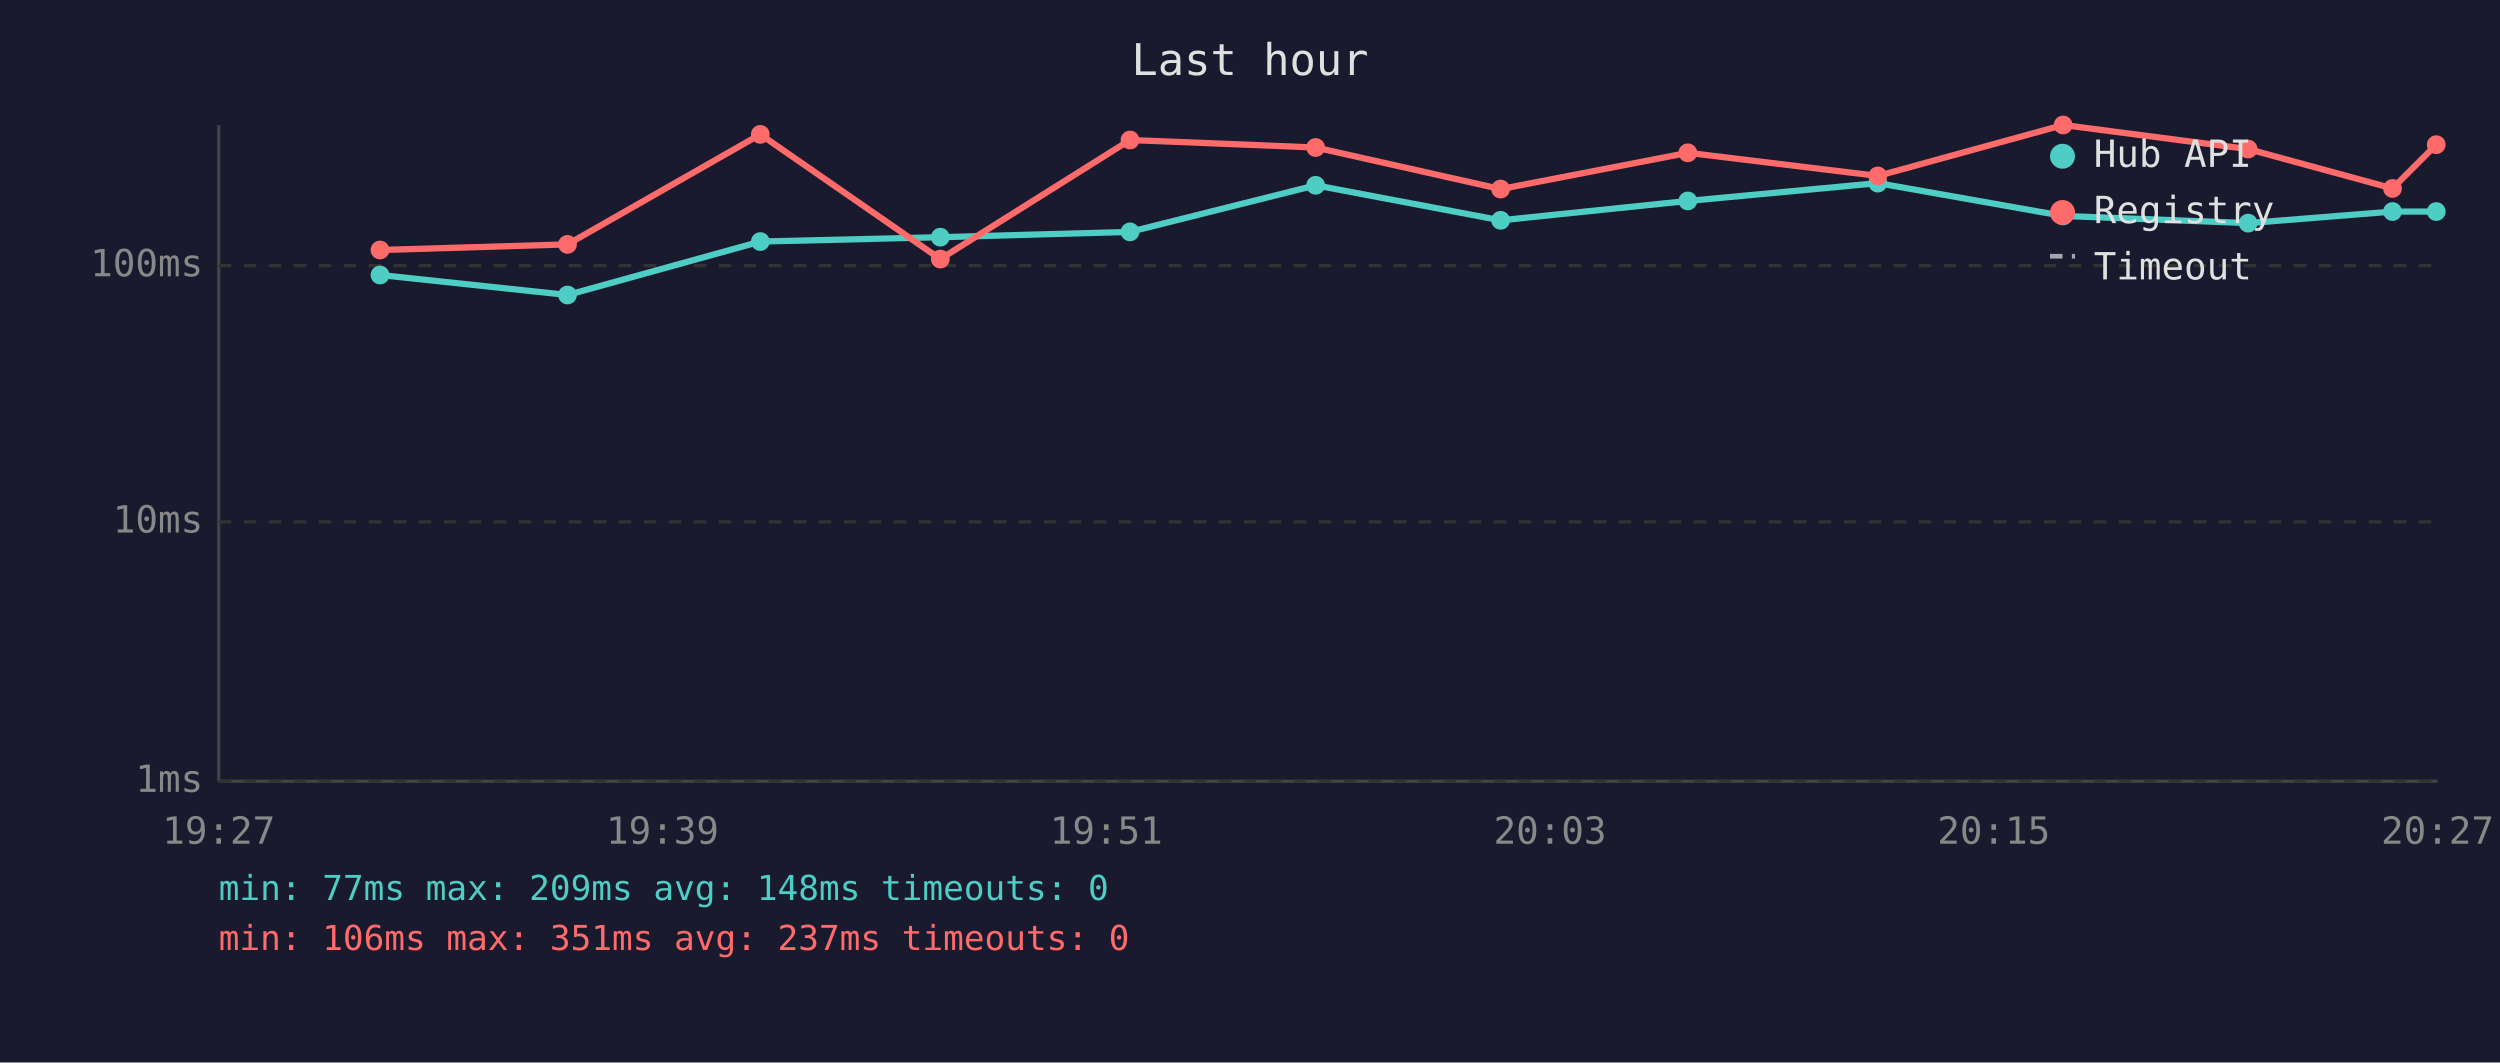
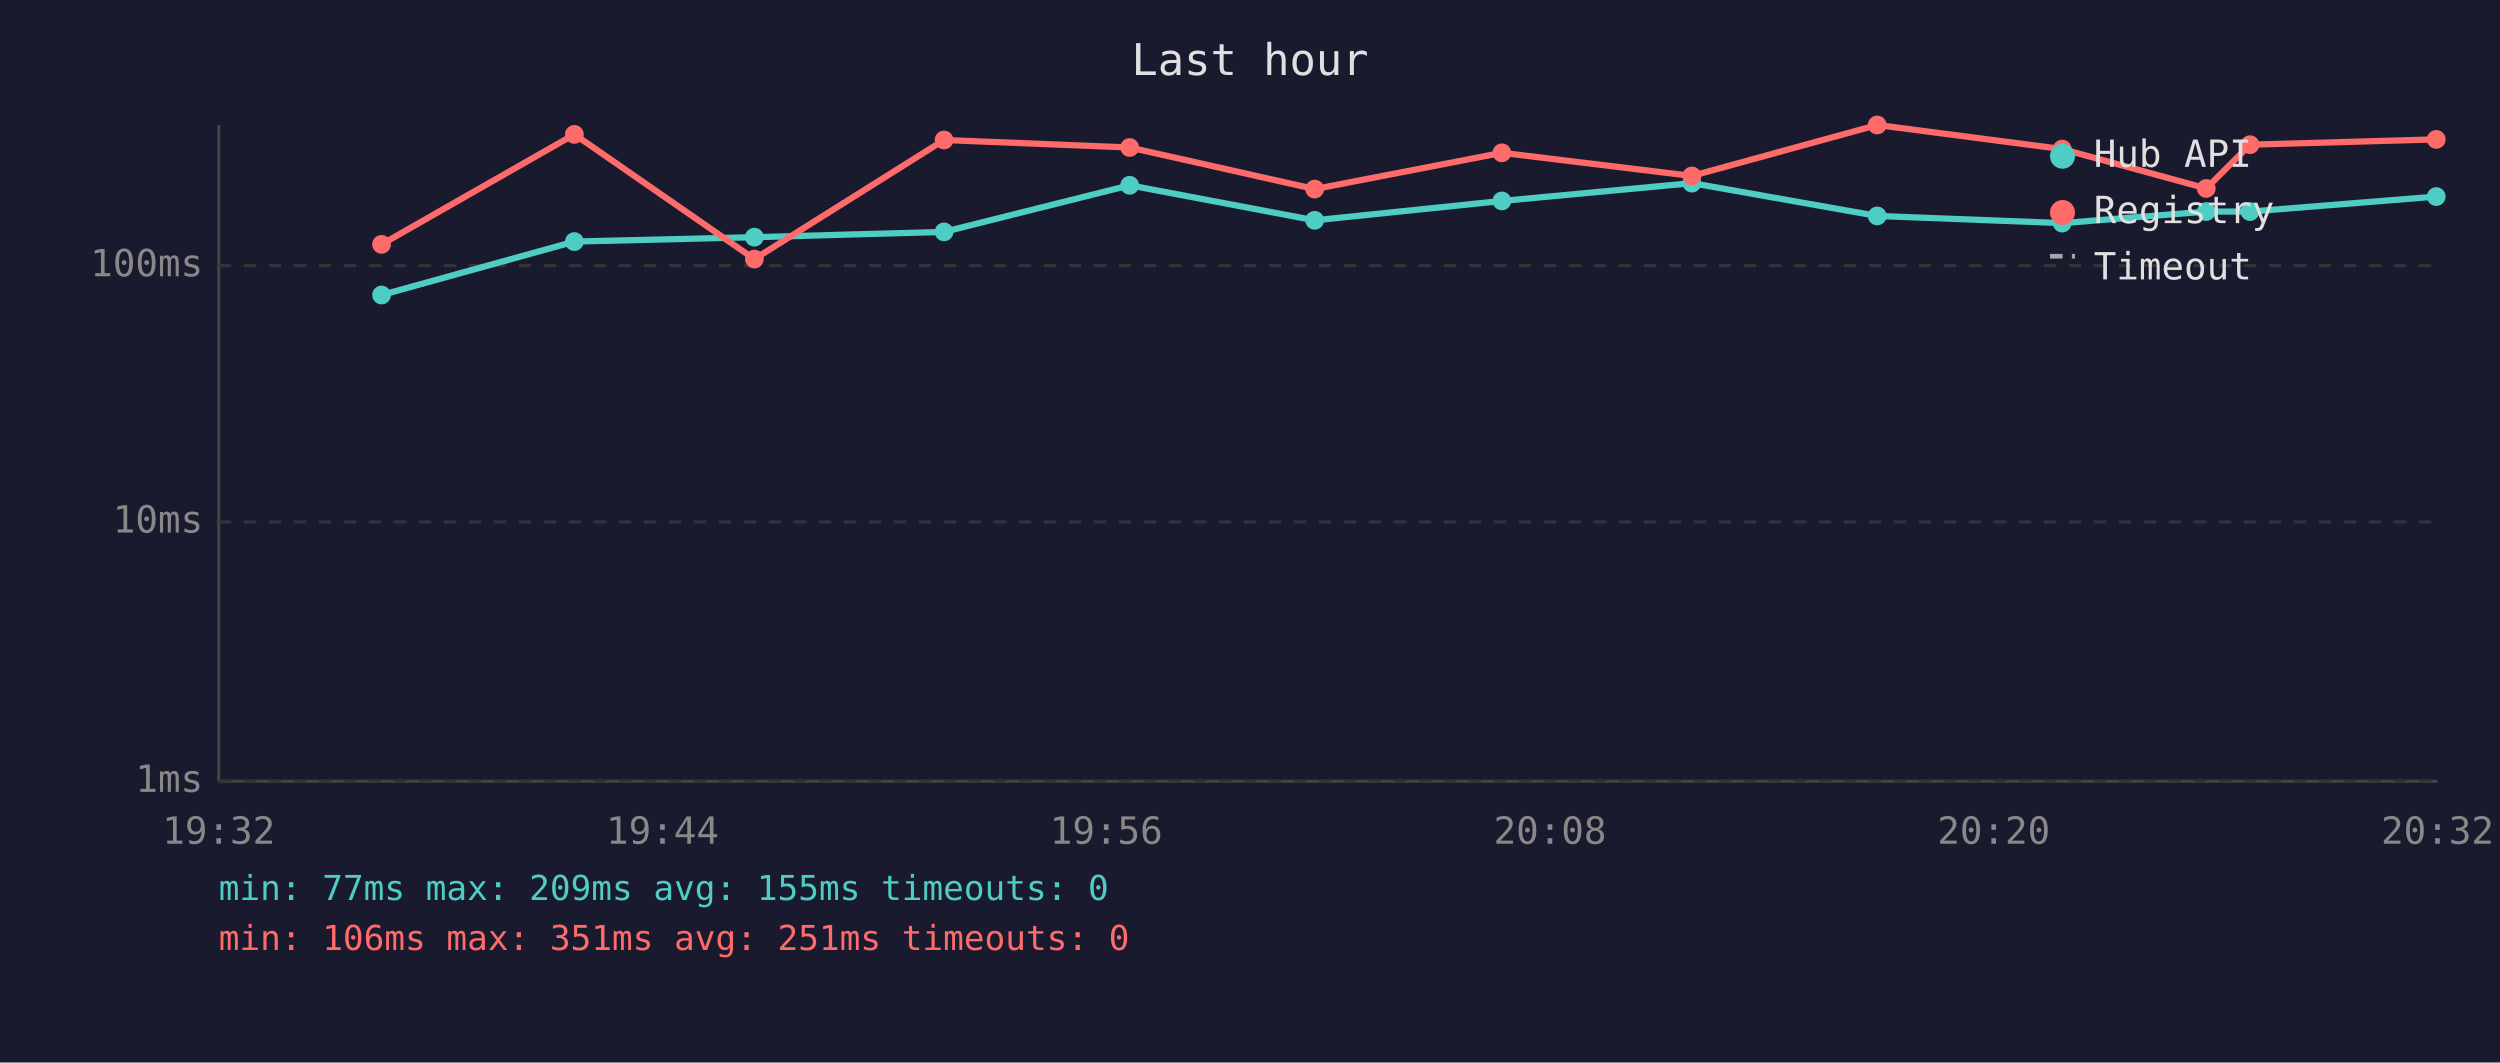
<svg xmlns="http://www.w3.org/2000/svg" viewBox="0 0 800 340" font-family="monospace" font-size="12">
  <rect width="800" height="340" fill="#1a1a2e" />
  <text x="400" y="24" fill="#e0e0e0" font-size="14" text-anchor="middle">Last hour</text>
  <line x1="70" y1="40" x2="70" y2="250" stroke="#444" stroke-width="1" />
  <line x1="70" y1="250" x2="780" y2="250" stroke="#444" stroke-width="1" />
  <line x1="70" y1="250" x2="780" y2="250" stroke="#333" stroke-width="1" stroke-dasharray="4" />
  <text x="65" y="250" fill="#888" text-anchor="end" dominant-baseline="middle">1ms</text>
  <line x1="70" y1="167" x2="780" y2="167" stroke="#333" stroke-width="1" stroke-dasharray="4" />
  <text x="65" y="167" fill="#888" text-anchor="end" dominant-baseline="middle">10ms</text>
  <line x1="70" y1="85" x2="780" y2="85" stroke="#333" stroke-width="1" stroke-dasharray="4" />
  <text x="65" y="85" fill="#888" text-anchor="end" dominant-baseline="middle">100ms</text>
-   <text x="70" y="270" fill="#888" text-anchor="middle">19:27</text>
-   <text x="212" y="270" fill="#888" text-anchor="middle">19:39</text>
-   <text x="354" y="270" fill="#888" text-anchor="middle">19:51</text>
-   <text x="496" y="270" fill="#888" text-anchor="middle">20:03</text>
-   <text x="638" y="270" fill="#888" text-anchor="middle">20:15</text>
-   <text x="780" y="270" fill="#888" text-anchor="middle">20:27</text>
-   <polyline points="121.6,88.0 181.6,94.4 243.3,77.3 300.9,75.9 361.6,74.2 421.0,59.3 480.2,70.5 540.1,64.3 600.9,58.6 660.2,69.1 719.4,71.4 765.6,67.7 779.6,67.7" fill="none" stroke="#4ecdc4" stroke-width="2" opacity="1" />
-   <circle cx="121.6" cy="88.0" r="3" fill="#4ecdc4" />
-   <circle cx="181.6" cy="94.4" r="3" fill="#4ecdc4" />
-   <circle cx="243.3" cy="77.3" r="3" fill="#4ecdc4" />
-   <circle cx="300.9" cy="75.9" r="3" fill="#4ecdc4" />
-   <circle cx="361.6" cy="74.2" r="3" fill="#4ecdc4" />
-   <circle cx="421.0" cy="59.3" r="3" fill="#4ecdc4" />
-   <circle cx="480.2" cy="70.5" r="3" fill="#4ecdc4" />
-   <circle cx="540.1" cy="64.3" r="3" fill="#4ecdc4" />
-   <circle cx="600.9" cy="58.6" r="3" fill="#4ecdc4" />
-   <circle cx="660.2" cy="69.1" r="3" fill="#4ecdc4" />
-   <circle cx="719.4" cy="71.4" r="3" fill="#4ecdc4" />
-   <circle cx="765.6" cy="67.7" r="3" fill="#4ecdc4" />
-   <circle cx="779.6" cy="67.7" r="3" fill="#4ecdc4" />
-   <polyline points="121.6,80.0 181.6,78.2 243.3,43.0 300.9,82.9 361.6,44.8 421.0,47.2 480.2,60.5 540.1,48.9 600.9,56.3 660.2,40.0 719.4,47.7 765.6,60.3 779.6,46.3" fill="none" stroke="#ff6b6b" stroke-width="2" opacity="1" />
-   <circle cx="121.6" cy="80.0" r="3" fill="#ff6b6b" />
-   <circle cx="181.6" cy="78.2" r="3" fill="#ff6b6b" />
-   <circle cx="243.3" cy="43.0" r="3" fill="#ff6b6b" />
-   <circle cx="300.9" cy="82.9" r="3" fill="#ff6b6b" />
-   <circle cx="361.6" cy="44.8" r="3" fill="#ff6b6b" />
-   <circle cx="421.0" cy="47.2" r="3" fill="#ff6b6b" />
-   <circle cx="480.2" cy="60.5" r="3" fill="#ff6b6b" />
-   <circle cx="540.1" cy="48.9" r="3" fill="#ff6b6b" />
-   <circle cx="600.9" cy="56.3" r="3" fill="#ff6b6b" />
-   <circle cx="660.2" cy="40.0" r="3" fill="#ff6b6b" />
-   <circle cx="719.4" cy="47.7" r="3" fill="#ff6b6b" />
-   <circle cx="765.6" cy="60.3" r="3" fill="#ff6b6b" />
-   <circle cx="779.6" cy="46.3" r="3" fill="#ff6b6b" />
+   <text x="70" y="270" fill="#888" text-anchor="middle">19:32</text>
+   <text x="212" y="270" fill="#888" text-anchor="middle">19:44</text>
+   <text x="354" y="270" fill="#888" text-anchor="middle">19:56</text>
+   <text x="496" y="270" fill="#888" text-anchor="middle">20:08</text>
+   <text x="638" y="270" fill="#888" text-anchor="middle">20:20</text>
+   <text x="780" y="270" fill="#888" text-anchor="middle">20:32</text>
+   <polyline points="122.1,94.4 183.8,77.3 241.4,75.9 302.1,74.2 361.5,59.3 420.7,70.5 480.6,64.3 541.4,58.6 600.7,69.1 659.9,71.4 706.0,67.7 720.0,67.7 779.6,62.9" fill="none" stroke="#4ecdc4" stroke-width="2" opacity="1" />
+   <circle cx="122.1" cy="94.4" r="3" fill="#4ecdc4" />
+   <circle cx="183.8" cy="77.3" r="3" fill="#4ecdc4" />
+   <circle cx="241.4" cy="75.9" r="3" fill="#4ecdc4" />
+   <circle cx="302.1" cy="74.2" r="3" fill="#4ecdc4" />
+   <circle cx="361.5" cy="59.3" r="3" fill="#4ecdc4" />
+   <circle cx="420.7" cy="70.5" r="3" fill="#4ecdc4" />
+   <circle cx="480.6" cy="64.3" r="3" fill="#4ecdc4" />
+   <circle cx="541.4" cy="58.6" r="3" fill="#4ecdc4" />
+   <circle cx="600.7" cy="69.1" r="3" fill="#4ecdc4" />
+   <circle cx="659.9" cy="71.4" r="3" fill="#4ecdc4" />
+   <circle cx="706.0" cy="67.7" r="3" fill="#4ecdc4" />
+   <circle cx="720.0" cy="67.7" r="3" fill="#4ecdc4" />
+   <circle cx="779.6" cy="62.9" r="3" fill="#4ecdc4" />
+   <polyline points="122.1,78.2 183.8,43.0 241.4,82.9 302.1,44.8 361.5,47.2 420.7,60.5 480.6,48.9 541.4,56.3 600.7,40.0 659.9,47.7 706.0,60.3 720.0,46.3 779.6,44.6" fill="none" stroke="#ff6b6b" stroke-width="2" opacity="1" />
+   <circle cx="122.1" cy="78.2" r="3" fill="#ff6b6b" />
+   <circle cx="183.8" cy="43.0" r="3" fill="#ff6b6b" />
+   <circle cx="241.4" cy="82.9" r="3" fill="#ff6b6b" />
+   <circle cx="302.1" cy="44.8" r="3" fill="#ff6b6b" />
+   <circle cx="361.5" cy="47.2" r="3" fill="#ff6b6b" />
+   <circle cx="420.7" cy="60.5" r="3" fill="#ff6b6b" />
+   <circle cx="480.6" cy="48.9" r="3" fill="#ff6b6b" />
+   <circle cx="541.4" cy="56.3" r="3" fill="#ff6b6b" />
+   <circle cx="600.7" cy="40.0" r="3" fill="#ff6b6b" />
+   <circle cx="659.9" cy="47.7" r="3" fill="#ff6b6b" />
+   <circle cx="706.0" cy="60.3" r="3" fill="#ff6b6b" />
+   <circle cx="720.0" cy="46.3" r="3" fill="#ff6b6b" />
+   <circle cx="779.6" cy="44.6" r="3" fill="#ff6b6b" />
  <circle cx="660" cy="50" r="4" fill="#4ecdc4" />
  <text x="670" y="50" fill="#e0e0e0" dominant-baseline="middle">Hub API</text>
  <circle cx="660" cy="68" r="4" fill="#ff6b6b" />
  <text x="670" y="68" fill="#e0e0e0" dominant-baseline="middle">Registry</text>
  <line x1="656" y1="82" x2="664" y2="82" stroke="#e0e0e0" stroke-width="1.5" stroke-dasharray="4,3" opacity="0.7" />
  <text x="670" y="86" fill="#e0e0e0" dominant-baseline="middle">Timeout</text>
-   <text x="70" y="288" fill="#4ecdc4" font-size="11">min: 77ms  max: 209ms  avg: 148ms  timeouts: 0</text>
-   <text x="70" y="304" fill="#ff6b6b" font-size="11">min: 106ms  max: 351ms  avg: 237ms  timeouts: 0</text>
+   <text x="70" y="288" fill="#4ecdc4" font-size="11">min: 77ms  max: 209ms  avg: 155ms  timeouts: 0</text>
+   <text x="70" y="304" fill="#ff6b6b" font-size="11">min: 106ms  max: 351ms  avg: 251ms  timeouts: 0</text>
</svg>
